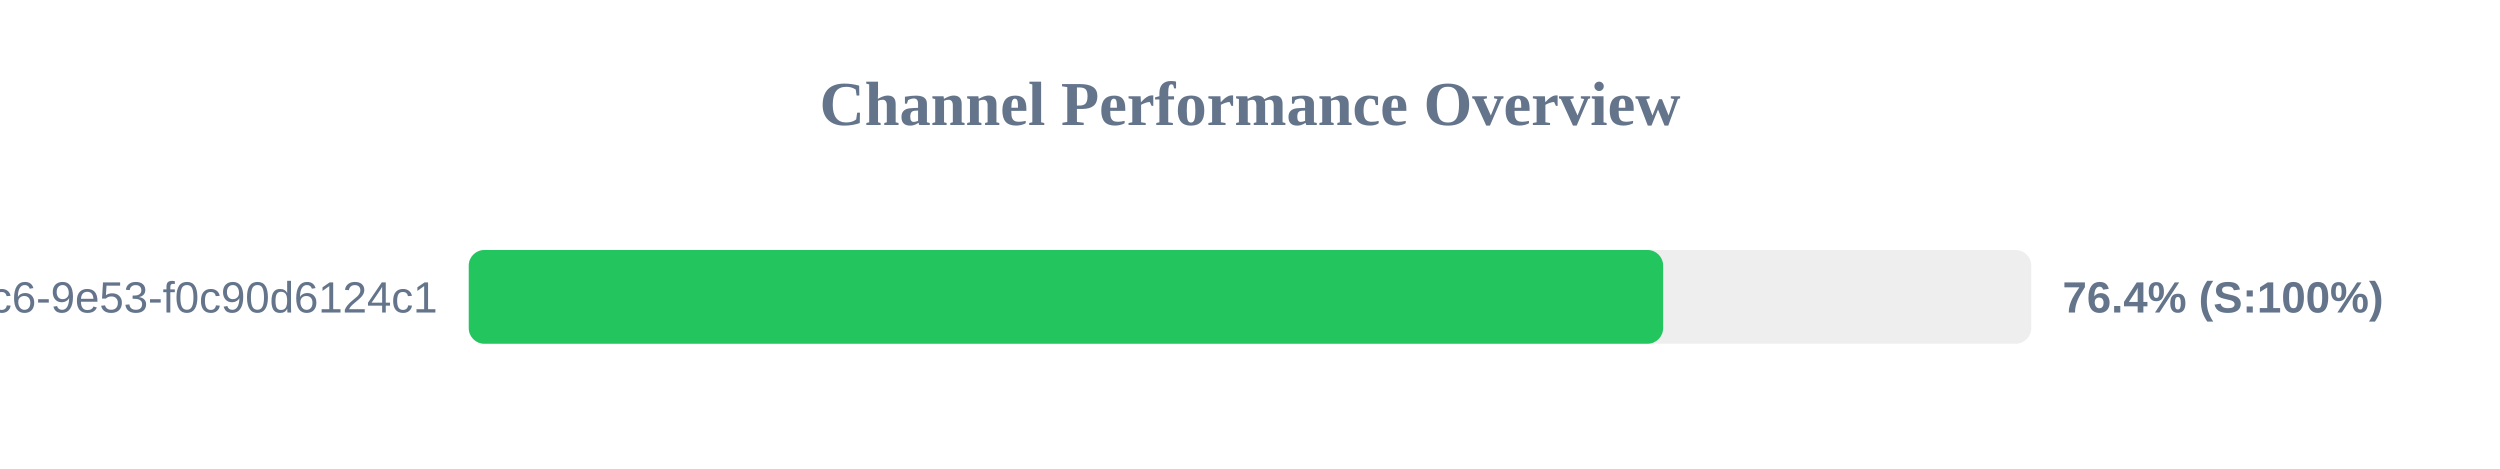
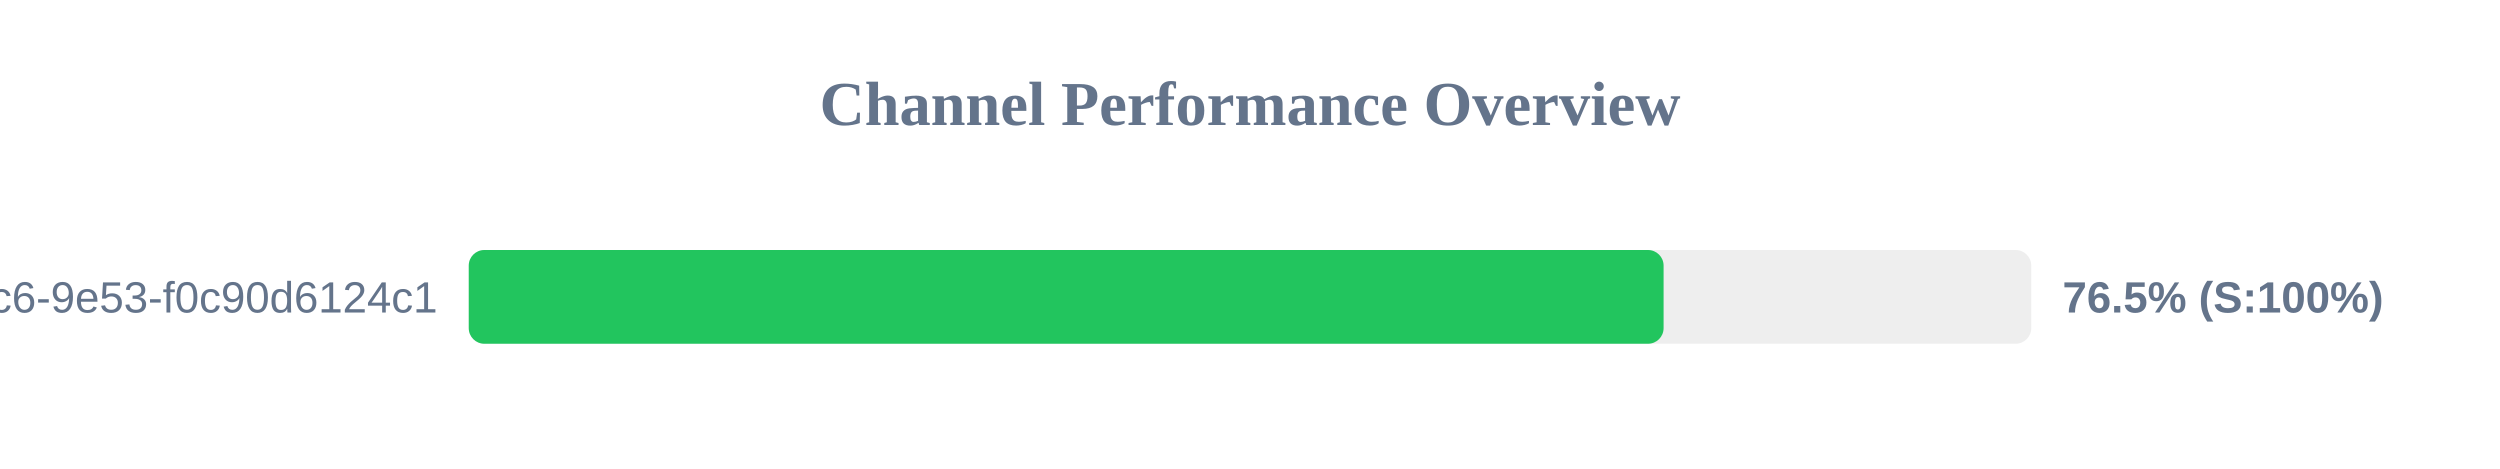
<svg xmlns="http://www.w3.org/2000/svg" width="800" height="150" version="1.1">
  <style>
        .row { font: 14px Arial; fill: #64748b; }
        .score { font: bold 14px Arial; fill: #64748b; }
    </style>
  <text x="400" y="40" text-anchor="middle" font-size="20px" font-weight="bold" fill="#64748b">Channel Performance Overview</text>
  <rect x="150" y="80" width="500" height="30" fill="#eee" rx="5" />
-   <rect x="150" y="80" width="382.2" height="30" fill="#22c55e" rx="5" />
+   <rect x="150" y="80" width="382.35" height="30" fill="#22c55e" rx="5" />
  <text x="140" y="100" text-anchor="end" class="row">?uuid=4685eb2a-5ddb-4dc6-9e53-f0c90d6124c1</text>
-   <text x="660" y="100" text-anchor="start" class="score">76.4% (S:100%)</text>
+   <text x="660" y="100" text-anchor="start" class="score">76.5% (S:100%)</text>
</svg>
